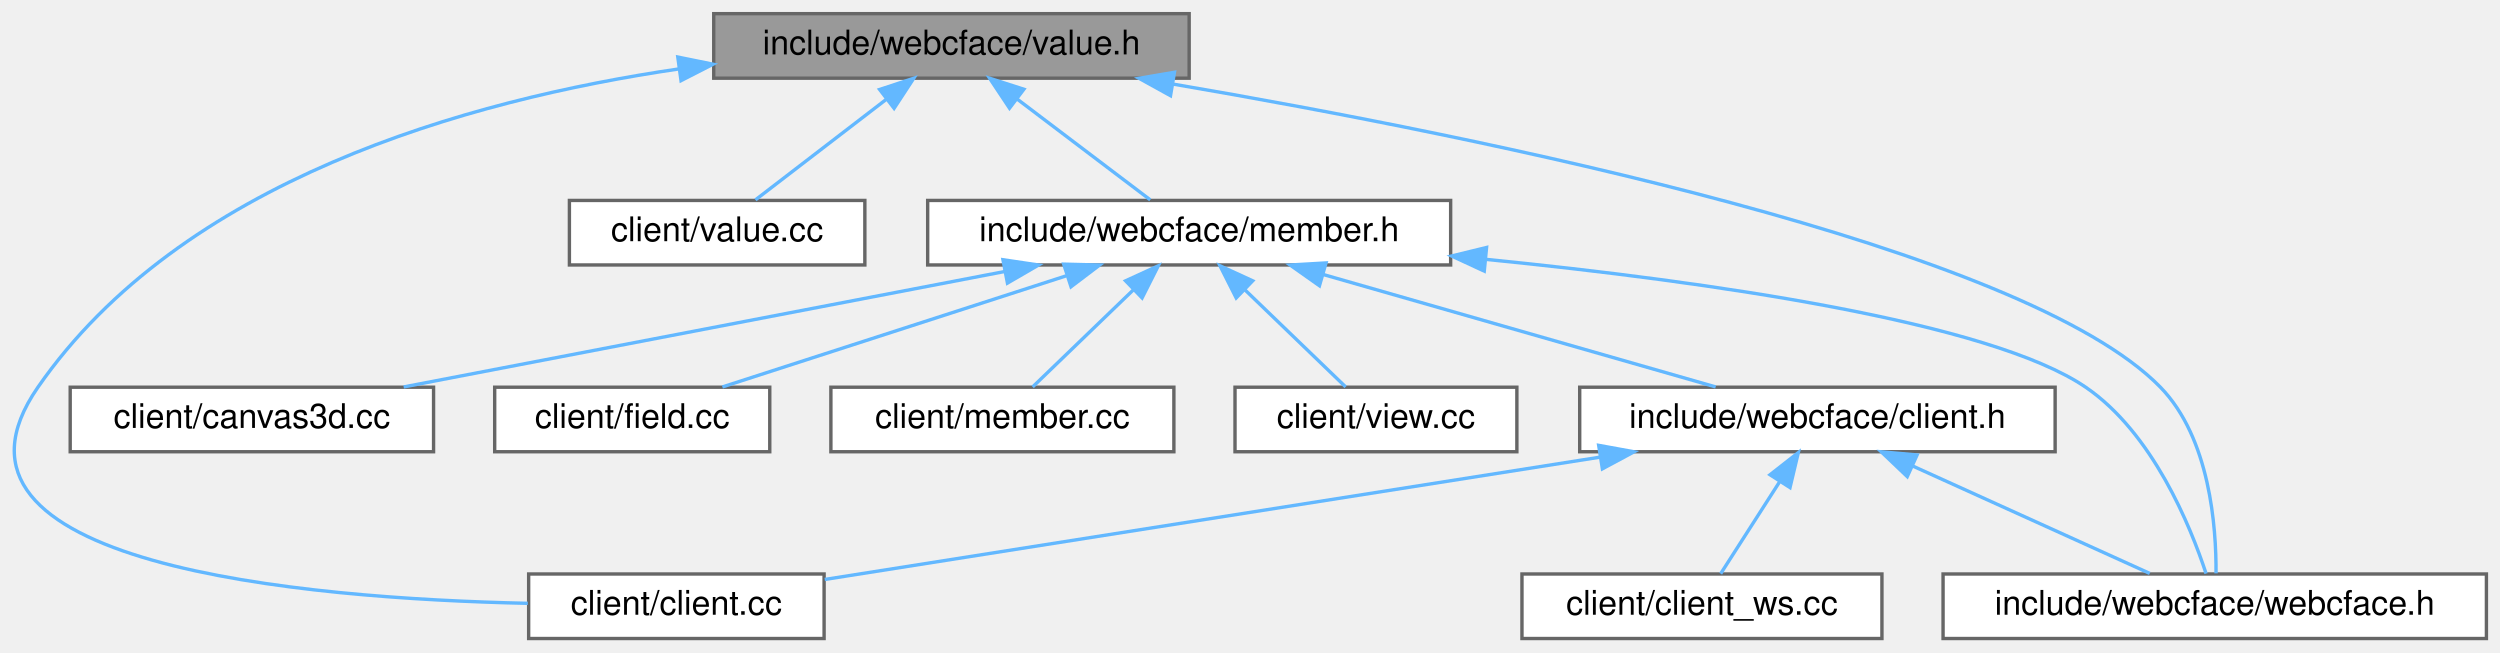
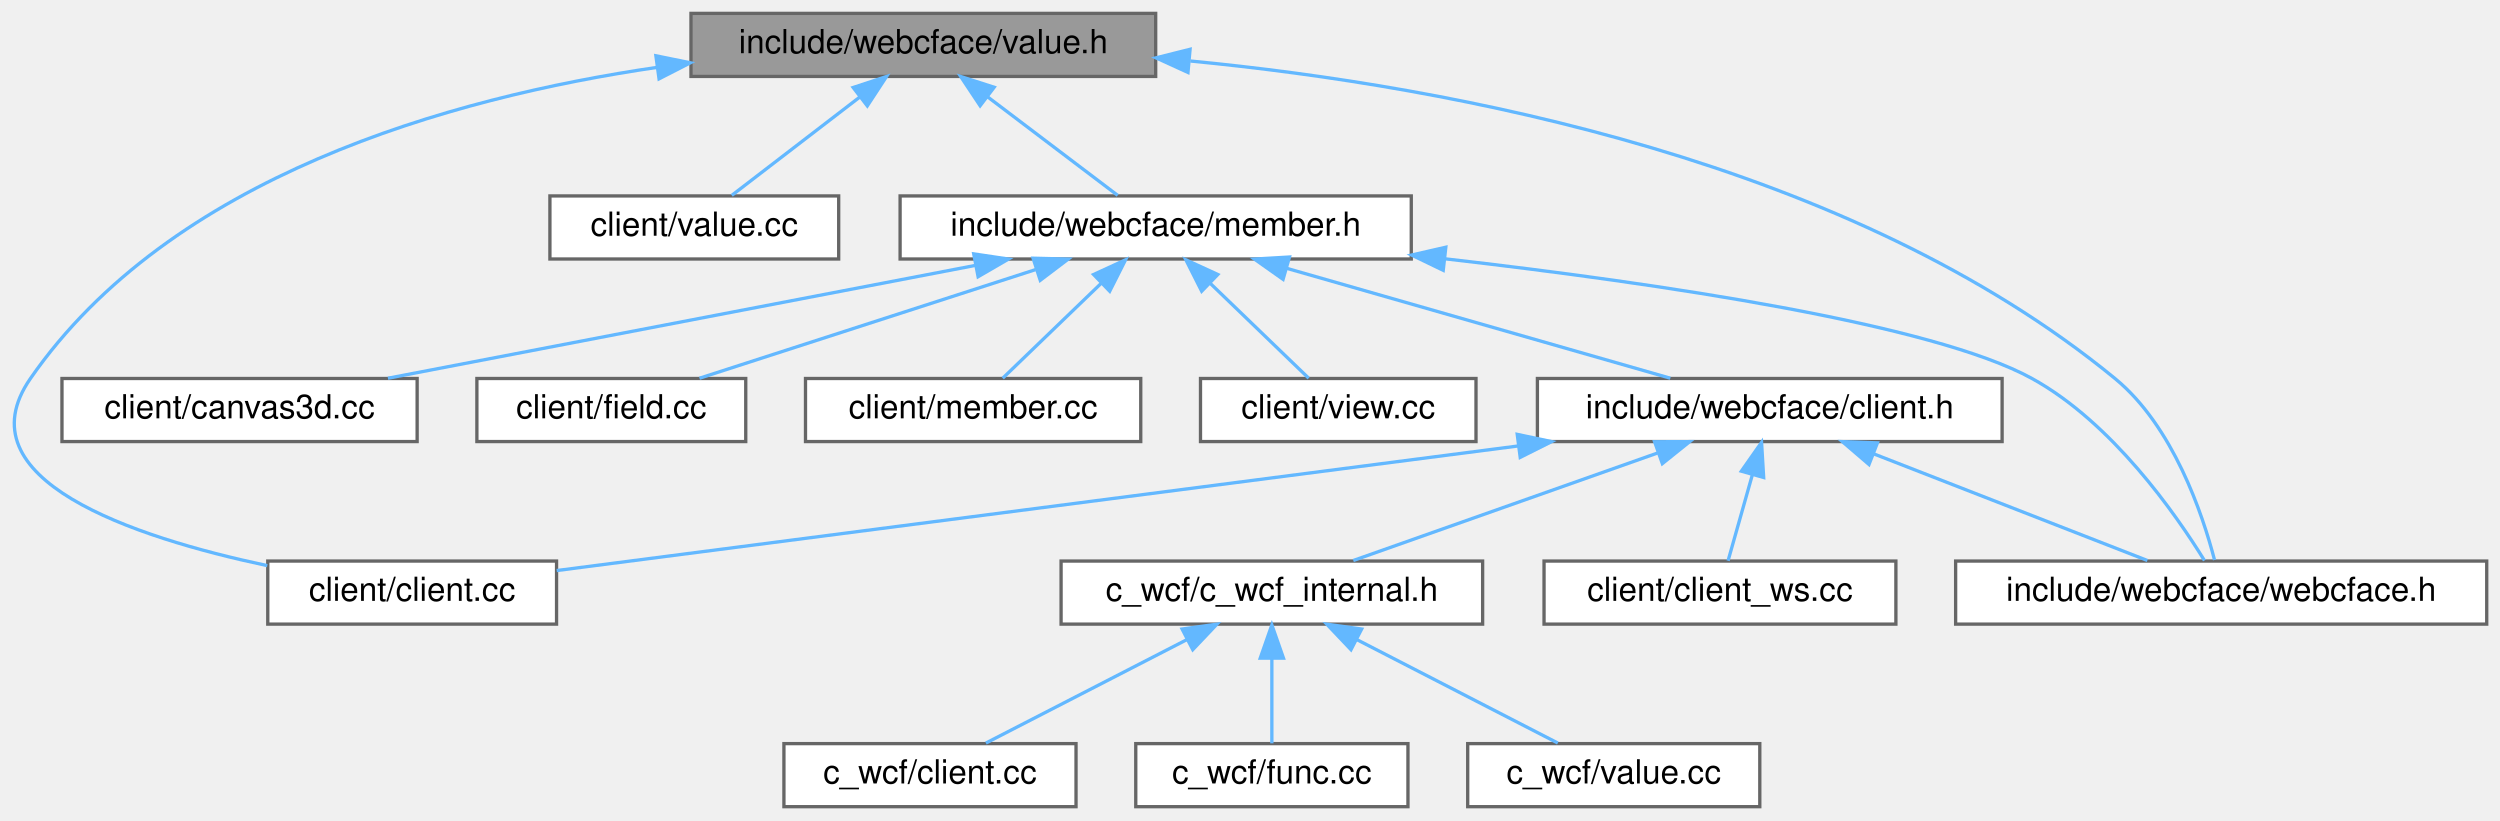
- <svg xmlns="http://www.w3.org/2000/svg" xmlns:xlink="http://www.w3.org/1999/xlink" width="736pt" height="192pt" viewBox="0.00 0.00 736.17 192.00">
-   <g id="graph0" class="graph" transform="scale(1 1) rotate(0) translate(4 188)">
+ <svg xmlns="http://www.w3.org/2000/svg" xmlns:xlink="http://www.w3.org/1999/xlink" width="753pt" height="247pt" viewBox="0.00 0.00 753.17 247.00">
+   <g id="graph0" class="graph" transform="scale(1 1) rotate(0) translate(4 243)">
    <g id="Node000001" class="node">
      <g id="a_Node000001">
        <a xlink:title=" ">
-           <polygon fill="#999999" stroke="#666666" points="346.17,-184 206.17,-184 206.17,-165 346.17,-165 346.17,-184" />
-           <text text-anchor="middle" x="276.17" y="-172" font-family="Helvetica,sans-Serif" font-size="10.00">include/webcface/value.h</text>
+           <polygon fill="#999999" stroke="#666666" points="344.17,-239 204.17,-239 204.17,-220 344.17,-220 344.17,-239" />
+           <text text-anchor="middle" x="274.17" y="-227" font-family="Helvetica,sans-Serif" font-size="10.00">include/webcface/value.h</text>
        </a>
      </g>
    </g>
    <g id="Node000002" class="node">
      <g id="a_Node000002">
-         <a xlink:href="client_8cc.html" target="_top" xlink:title=" ">
-           <polygon fill="white" stroke="#666666" points="238.67,-19 151.67,-19 151.67,0 238.67,0 238.67,-19" />
-           <text text-anchor="middle" x="195.17" y="-7" font-family="Helvetica,sans-Serif" font-size="10.00">client/client.cc</text>
+         <a xlink:href="client_2client_8cc.html" target="_top" xlink:title=" ">
+           <polygon fill="white" stroke="#666666" points="163.67,-74 76.67,-74 76.67,-55 163.67,-55 163.67,-74" />
+           <text text-anchor="middle" x="120.17" y="-62" font-family="Helvetica,sans-Serif" font-size="10.00">client/client.cc</text>
        </a>
      </g>
    </g>
    <g id="edge1_Node000001_Node000002" class="edge">
      <g id="a_edge1_Node000001_Node000002">
        <a xlink:title=" ">
-           <path fill="none" stroke="#63b8ff" d="M196.06,-167.75C133.13,-158.53 49.32,-134.78 7.17,-74 -29.16,-21.63 85.2,-11.79 151.42,-10.36" />
-           <polygon fill="#63b8ff" stroke="#63b8ff" points="195.59,-171.22 205.97,-169.11 196.54,-164.28 195.59,-171.22" />
+           <path fill="none" stroke="#63b8ff" d="M194.07,-222.75C131.14,-213.53 47.33,-189.78 5.17,-129 -15.88,-98.64 35.76,-81.28 76.53,-72.62" />
+           <polygon fill="#63b8ff" stroke="#63b8ff" points="193.6,-226.22 203.98,-224.11 194.55,-219.28 193.6,-226.22" />
        </a>
      </g>
    </g>
    <g id="Node000003" class="node">
      <g id="a_Node000003">
-         <a xlink:href="value_8cc.html" target="_top" xlink:title=" ">
-           <polygon fill="white" stroke="#666666" points="250.67,-129 163.67,-129 163.67,-110 250.67,-110 250.67,-129" />
-           <text text-anchor="middle" x="207.17" y="-117" font-family="Helvetica,sans-Serif" font-size="10.00">client/value.cc</text>
+         <a xlink:href="client_2value_8cc.html" target="_top" xlink:title=" ">
+           <polygon fill="white" stroke="#666666" points="248.67,-184 161.67,-184 161.67,-165 248.67,-165 248.67,-184" />
+           <text text-anchor="middle" x="205.17" y="-172" font-family="Helvetica,sans-Serif" font-size="10.00">client/value.cc</text>
        </a>
      </g>
    </g>
    <g id="edge2_Node000001_Node000003" class="edge">
      <g id="a_edge2_Node000001_Node000003">
        <a xlink:title=" ">
-           <path fill="none" stroke="#63b8ff" d="M257.13,-158.88C244.71,-149.34 228.92,-137.21 218.45,-129.17" />
-           <polygon fill="#63b8ff" stroke="#63b8ff" points="255.02,-161.67 265.08,-164.98 259.28,-156.12 255.02,-161.67" />
+           <path fill="none" stroke="#63b8ff" d="M255.14,-213.88C242.72,-204.34 226.93,-192.21 216.46,-184.17" />
+           <polygon fill="#63b8ff" stroke="#63b8ff" points="253.03,-216.67 263.09,-219.98 257.29,-211.12 253.03,-216.67" />
        </a>
      </g>
    </g>
    <g id="Node000004" class="node">
      <g id="a_Node000004">
        <a xlink:href="member_8h.html" target="_top" xlink:title=" ">
-           <polygon fill="white" stroke="#666666" points="423.17,-129 269.17,-129 269.17,-110 423.17,-110 423.17,-129" />
-           <text text-anchor="middle" x="346.17" y="-117" font-family="Helvetica,sans-Serif" font-size="10.00">include/webcface/member.h</text>
+           <polygon fill="white" stroke="#666666" points="421.17,-184 267.17,-184 267.17,-165 421.17,-165 421.17,-184" />
+           <text text-anchor="middle" x="344.17" y="-172" font-family="Helvetica,sans-Serif" font-size="10.00">include/webcface/member.h</text>
        </a>
      </g>
    </g>
    <g id="edge3_Node000001_Node000004" class="edge">
      <g id="a_edge3_Node000001_Node000004">
        <a xlink:title=" ">
-           <path fill="none" stroke="#63b8ff" d="M295.48,-158.88C308.08,-149.34 324.09,-137.21 334.71,-129.17" />
-           <polygon fill="#63b8ff" stroke="#63b8ff" points="293.27,-156.16 287.41,-164.98 297.5,-161.74 293.27,-156.16" />
-         </a>
-       </g>
-     </g>
-     <g id="Node000011" class="node">
-       <g id="a_Node000011">
+           <path fill="none" stroke="#63b8ff" d="M293.49,-213.88C306.09,-204.34 322.1,-192.21 332.72,-184.17" />
+           <polygon fill="#63b8ff" stroke="#63b8ff" points="291.28,-211.16 285.42,-219.98 295.51,-216.74 291.28,-211.16" />
+         </a>
+       </g>
+     </g>
+     <g id="Node000015" class="node">
+       <g id="a_Node000015">
        <a xlink:href="webcface_8h.html" target="_top" xlink:title=" ">
-           <polygon fill="white" stroke="#666666" points="728.17,-19 568.17,-19 568.17,0 728.17,0 728.17,-19" />
-           <text text-anchor="middle" x="648.17" y="-7" font-family="Helvetica,sans-Serif" font-size="10.00">include/webcface/webcface.h</text>
-         </a>
-       </g>
-     </g>
-     <g id="edge13_Node000001_Node000011" class="edge">
-       <g id="a_edge13_Node000001_Node000011">
-         <a xlink:title=" ">
-           <path fill="none" stroke="#63b8ff" d="M341.37,-163.27C432.65,-147.66 591.91,-115.31 632.17,-74 646.77,-59.02 648.64,-32.77 648.55,-19.19" />
-           <polygon fill="#63b8ff" stroke="#63b8ff" points="340.68,-159.84 331.4,-164.96 341.84,-166.74 340.68,-159.84" />
+           <polygon fill="white" stroke="#666666" points="745.17,-74 585.17,-74 585.17,-55 745.17,-55 745.17,-74" />
+           <text text-anchor="middle" x="665.17" y="-62" font-family="Helvetica,sans-Serif" font-size="10.00">include/webcface/webcface.h</text>
+         </a>
+       </g>
+     </g>
+     <g id="edge17_Node000001_Node000015" class="edge">
+       <g id="a_edge17_Node000001_Node000015">
+         <a xlink:title=" ">
+           <path fill="none" stroke="#63b8ff" d="M354.63,-224.65C433.57,-216.98 553.39,-194.47 633.17,-129 650.73,-114.59 659.58,-88.09 663.17,-74.32" />
+           <polygon fill="#63b8ff" stroke="#63b8ff" points="353.9,-221.2 344.25,-225.6 354.53,-228.18 353.9,-221.2" />
        </a>
      </g>
    </g>
    <g id="Node000005" class="node">
      <g id="a_Node000005">
        <a xlink:href="canvas3d_8cc.html" target="_top" xlink:title=" ">
-           <polygon fill="white" stroke="#666666" points="123.67,-74 16.67,-74 16.67,-55 123.67,-55 123.67,-74" />
-           <text text-anchor="middle" x="70.17" y="-62" font-family="Helvetica,sans-Serif" font-size="10.00">client/canvas3d.cc</text>
+           <polygon fill="white" stroke="#666666" points="121.67,-129 14.67,-129 14.67,-110 121.67,-110 121.67,-129" />
+           <text text-anchor="middle" x="68.17" y="-117" font-family="Helvetica,sans-Serif" font-size="10.00">client/canvas3d.cc</text>
        </a>
      </g>
    </g>
    <g id="edge4_Node000004_Node000005" class="edge">
      <g id="a_edge4_Node000004_Node000005">
        <a xlink:title=" ">
-           <path fill="none" stroke="#63b8ff" d="M291.83,-108.07C240.08,-98.13 163.14,-83.35 114.86,-74.08" />
-           <polygon fill="#63b8ff" stroke="#63b8ff" points="291.34,-111.54 301.82,-109.98 292.66,-104.66 291.34,-111.54" />
+           <path fill="none" stroke="#63b8ff" d="M289.83,-163.07C238.09,-153.13 161.15,-138.35 112.87,-129.08" />
+           <polygon fill="#63b8ff" stroke="#63b8ff" points="289.35,-166.54 299.83,-164.98 290.67,-159.66 289.35,-166.54" />
        </a>
      </g>
    </g>
    <g id="Node000006" class="node">
      <g id="a_Node000006">
        <a xlink:href="field_8cc.html" target="_top" xlink:title=" ">
-           <polygon fill="white" stroke="#666666" points="222.67,-74 141.67,-74 141.67,-55 222.67,-55 222.67,-74" />
-           <text text-anchor="middle" x="182.17" y="-62" font-family="Helvetica,sans-Serif" font-size="10.00">client/field.cc</text>
+           <polygon fill="white" stroke="#666666" points="220.67,-129 139.67,-129 139.67,-110 220.67,-110 220.67,-129" />
+           <text text-anchor="middle" x="180.17" y="-117" font-family="Helvetica,sans-Serif" font-size="10.00">client/field.cc</text>
        </a>
      </g>
    </g>
    <g id="edge5_Node000004_Node000006" class="edge">
      <g id="a_edge5_Node000004_Node000006">
        <a xlink:title=" ">
-           <path fill="none" stroke="#63b8ff" d="M309.96,-106.8C279.35,-96.91 236.22,-82.97 208.72,-74.08" />
-           <polygon fill="#63b8ff" stroke="#63b8ff" points="309.22,-110.24 319.82,-109.98 311.38,-103.58 309.22,-110.24" />
+           <path fill="none" stroke="#63b8ff" d="M307.97,-161.8C277.36,-151.91 234.22,-137.97 206.73,-129.08" />
+           <polygon fill="#63b8ff" stroke="#63b8ff" points="307.23,-165.24 317.83,-164.98 309.39,-158.58 307.23,-165.24" />
        </a>
      </g>
    </g>
    <g id="Node000007" class="node">
      <g id="a_Node000007">
        <a xlink:href="member_8cc.html" target="_top" xlink:title=" ">
-           <polygon fill="white" stroke="#666666" points="341.67,-74 240.67,-74 240.67,-55 341.67,-55 341.67,-74" />
-           <text text-anchor="middle" x="291.17" y="-62" font-family="Helvetica,sans-Serif" font-size="10.00">client/member.cc</text>
+           <polygon fill="white" stroke="#666666" points="339.67,-129 238.67,-129 238.67,-110 339.67,-110 339.67,-129" />
+           <text text-anchor="middle" x="289.17" y="-117" font-family="Helvetica,sans-Serif" font-size="10.00">client/member.cc</text>
        </a>
      </g>
    </g>
    <g id="edge6_Node000004_Node000007" class="edge">
      <g id="a_edge6_Node000004_Node000007">
        <a xlink:title=" ">
-           <path fill="none" stroke="#63b8ff" d="M329.87,-102.8C320.13,-93.41 308.11,-81.83 300.08,-74.09" />
-           <polygon fill="#63b8ff" stroke="#63b8ff" points="327.45,-105.33 337.08,-109.75 332.31,-100.29 327.45,-105.33" />
+           <path fill="none" stroke="#63b8ff" d="M327.88,-157.8C318.13,-148.41 306.12,-136.83 298.09,-129.09" />
+           <polygon fill="#63b8ff" stroke="#63b8ff" points="325.46,-160.33 335.09,-164.75 330.32,-155.29 325.46,-160.33" />
        </a>
      </g>
    </g>
    <g id="Node000008" class="node">
      <g id="a_Node000008">
        <a xlink:href="view_8cc.html" target="_top" xlink:title=" ">
-           <polygon fill="white" stroke="#666666" points="442.67,-74 359.67,-74 359.67,-55 442.67,-55 442.67,-74" />
-           <text text-anchor="middle" x="401.17" y="-62" font-family="Helvetica,sans-Serif" font-size="10.00">client/view.cc</text>
+           <polygon fill="white" stroke="#666666" points="440.67,-129 357.67,-129 357.67,-110 440.67,-110 440.67,-129" />
+           <text text-anchor="middle" x="399.17" y="-117" font-family="Helvetica,sans-Serif" font-size="10.00">client/view.cc</text>
        </a>
      </g>
    </g>
    <g id="edge7_Node000004_Node000008" class="edge">
      <g id="a_edge7_Node000004_Node000008">
        <a xlink:title=" ">
-           <path fill="none" stroke="#63b8ff" d="M362.46,-102.8C372.21,-93.41 384.22,-81.83 392.25,-74.09" />
-           <polygon fill="#63b8ff" stroke="#63b8ff" points="360.02,-100.29 355.25,-109.75 364.88,-105.33 360.02,-100.29" />
+           <path fill="none" stroke="#63b8ff" d="M360.47,-157.8C370.22,-148.41 382.23,-136.83 390.26,-129.09" />
+           <polygon fill="#63b8ff" stroke="#63b8ff" points="358.03,-155.29 353.26,-164.75 362.89,-160.33 358.03,-155.29" />
        </a>
      </g>
    </g>
    <g id="Node000009" class="node">
      <g id="a_Node000009">
        <a xlink:href="client_8h.html" target="_top" xlink:title=" ">
-           <polygon fill="white" stroke="#666666" points="601.17,-74 461.17,-74 461.17,-55 601.17,-55 601.17,-74" />
-           <text text-anchor="middle" x="531.17" y="-62" font-family="Helvetica,sans-Serif" font-size="10.00">include/webcface/client.h</text>
+           <polygon fill="white" stroke="#666666" points="599.17,-129 459.17,-129 459.17,-110 599.17,-110 599.17,-129" />
+           <text text-anchor="middle" x="529.17" y="-117" font-family="Helvetica,sans-Serif" font-size="10.00">include/webcface/client.h</text>
        </a>
      </g>
    </g>
    <g id="edge8_Node000004_Node000009" class="edge">
      <g id="a_edge8_Node000004_Node000009">
        <a xlink:title=" ">
-           <path fill="none" stroke="#63b8ff" d="M385.67,-107.18C420.26,-97.27 469.79,-83.08 501.21,-74.08" />
-           <polygon fill="#63b8ff" stroke="#63b8ff" points="384.54,-103.87 375.89,-109.98 386.47,-110.6 384.54,-103.87" />
-         </a>
-       </g>
-     </g>
-     <g id="edge12_Node000004_Node000011" class="edge">
-       <g id="a_edge12_Node000004_Node000011">
-         <a xlink:title=" ">
-           <path fill="none" stroke="#63b8ff" d="M433.79,-111.63C499.22,-105.06 581.98,-93.25 610.17,-74 629.9,-60.52 641.02,-33.11 645.62,-19.12" />
-           <polygon fill="#63b8ff" stroke="#63b8ff" points="433.07,-108.19 423.45,-112.64 433.75,-115.15 433.07,-108.19" />
-         </a>
-       </g>
-     </g>
-     <g id="edge9_Node000009_Node000002" class="edge">
-       <g id="a_edge9_Node000009_Node000002">
-         <a xlink:title=" ">
-           <path fill="none" stroke="#63b8ff" d="M467.17,-53.41C400.24,-42.85 296.99,-26.56 238.85,-17.39" />
-           <polygon fill="#63b8ff" stroke="#63b8ff" points="466.76,-56.88 477.18,-54.98 467.85,-49.97 466.76,-56.88" />
+           <path fill="none" stroke="#63b8ff" d="M383.68,-162.18C418.27,-152.27 467.8,-138.08 499.22,-129.08" />
+           <polygon fill="#63b8ff" stroke="#63b8ff" points="382.55,-158.87 373.9,-164.98 384.48,-165.6 382.55,-158.87" />
+         </a>
+       </g>
+     </g>
+     <g id="edge16_Node000004_Node000015" class="edge">
+       <g id="a_edge16_Node000004_Node000015">
+         <a xlink:title=" ">
+           <path fill="none" stroke="#63b8ff" d="M431.5,-165.04C496.29,-157.6 578.36,-145.41 608.17,-129 632.31,-115.71 651.47,-88.21 660.13,-74.17" />
+           <polygon fill="#63b8ff" stroke="#63b8ff" points="430.8,-161.59 421.25,-166.19 431.58,-168.55 430.8,-161.59" />
+         </a>
+       </g>
+     </g>
+     <g id="edge13_Node000009_Node000002" class="edge">
+       <g id="a_edge13_Node000009_Node000002">
+         <a xlink:title=" ">
+           <path fill="none" stroke="#63b8ff" d="M453.33,-108.67C368.12,-97.63 232.73,-80.09 163.72,-71.14" />
+           <polygon fill="#63b8ff" stroke="#63b8ff" points="453.09,-112.17 463.46,-109.98 453.99,-105.23 453.09,-112.17" />
        </a>
      </g>
    </g>
    <g id="Node000010" class="node">
      <g id="a_Node000010">
+         <a xlink:href="c__wcf__internal_8h.html" target="_top" xlink:title=" ">
+           <polygon fill="white" stroke="#666666" points="442.67,-74 315.67,-74 315.67,-55 442.67,-55 442.67,-74" />
+           <text text-anchor="middle" x="379.17" y="-62" font-family="Helvetica,sans-Serif" font-size="10.00">c_wcf/c_wcf_internal.h</text>
+         </a>
+       </g>
+     </g>
+     <g id="edge9_Node000009_Node000010" class="edge">
+       <g id="a_edge9_Node000009_Node000010">
+         <a xlink:title=" ">
+           <path fill="none" stroke="#63b8ff" d="M495.36,-106.55C467.5,-96.71 428.66,-82.98 403.71,-74.17" />
+           <polygon fill="#63b8ff" stroke="#63b8ff" points="494.48,-109.95 505.07,-109.98 496.81,-103.35 494.48,-109.95" />
+         </a>
+       </g>
+     </g>
+     <g id="Node000014" class="node">
+       <g id="a_Node000014">
        <a xlink:href="client__ws_8cc.html" target="_top" xlink:title=" ">
-           <polygon fill="white" stroke="#666666" points="550.17,-19 444.17,-19 444.17,0 550.17,0 550.17,-19" />
-           <text text-anchor="middle" x="497.17" y="-7" font-family="Helvetica,sans-Serif" font-size="10.00">client/client_ws.cc</text>
-         </a>
-       </g>
-     </g>
-     <g id="edge10_Node000009_Node000010" class="edge">
-       <g id="a_edge10_Node000009_Node000010">
-         <a xlink:title=" ">
-           <path fill="none" stroke="#63b8ff" d="M520.01,-46.1C514.19,-37.04 507.35,-26.37 502.68,-19.09" />
-           <polygon fill="#63b8ff" stroke="#63b8ff" points="517.21,-48.22 525.55,-54.75 523.1,-44.44 517.21,-48.22" />
-         </a>
-       </g>
-     </g>
-     <g id="edge11_Node000009_Node000011" class="edge">
-       <g id="a_edge11_Node000009_Node000011">
-         <a xlink:title=" ">
-           <path fill="none" stroke="#63b8ff" d="M559.28,-50.77C580.86,-40.99 610.08,-27.75 629.03,-19.17" />
-           <polygon fill="#63b8ff" stroke="#63b8ff" points="557.63,-47.67 549.96,-54.98 560.52,-54.05 557.63,-47.67" />
+           <polygon fill="white" stroke="#666666" points="567.17,-74 461.17,-74 461.17,-55 567.17,-55 567.17,-74" />
+           <text text-anchor="middle" x="514.17" y="-62" font-family="Helvetica,sans-Serif" font-size="10.00">client/client_ws.cc</text>
+         </a>
+       </g>
+     </g>
+     <g id="edge14_Node000009_Node000014" class="edge">
+       <g id="a_edge14_Node000009_Node000014">
+         <a xlink:title=" ">
+           <path fill="none" stroke="#63b8ff" d="M523.92,-99.95C521.43,-91.15 518.58,-81.06 516.61,-74.09" />
+           <polygon fill="#63b8ff" stroke="#63b8ff" points="520.61,-101.08 526.7,-109.75 527.34,-99.17 520.61,-101.08" />
+         </a>
+       </g>
+     </g>
+     <g id="edge15_Node000009_Node000015" class="edge">
+       <g id="a_edge15_Node000009_Node000015">
+         <a xlink:title=" ">
+           <path fill="none" stroke="#63b8ff" d="M560.5,-106.29C585.71,-96.47 620.51,-82.91 642.93,-74.17" />
+           <polygon fill="#63b8ff" stroke="#63b8ff" points="559.07,-103.09 551.03,-109.98 561.61,-109.61 559.07,-103.09" />
+         </a>
+       </g>
+     </g>
+     <g id="Node000011" class="node">
+       <g id="a_Node000011">
+         <a xlink:href="c__wcf_2client_8cc.html" target="_top" xlink:title=" ">
+           <polygon fill="white" stroke="#666666" points="320.17,-19 232.17,-19 232.17,0 320.17,0 320.17,-19" />
+           <text text-anchor="middle" x="276.17" y="-7" font-family="Helvetica,sans-Serif" font-size="10.00">c_wcf/client.cc</text>
+         </a>
+       </g>
+     </g>
+     <g id="edge10_Node000010_Node000011" class="edge">
+       <g id="a_edge10_Node000010_Node000011">
+         <a xlink:title=" ">
+           <path fill="none" stroke="#63b8ff" d="M353.65,-50.37C334.73,-40.63 309.48,-27.64 293.02,-19.17" />
+           <polygon fill="#63b8ff" stroke="#63b8ff" points="352.13,-53.52 362.63,-54.98 355.34,-47.3 352.13,-53.52" />
+         </a>
+       </g>
+     </g>
+     <g id="Node000012" class="node">
+       <g id="a_Node000012">
+         <a xlink:href="c__wcf_2func_8cc.html" target="_top" xlink:title=" ">
+           <polygon fill="white" stroke="#666666" points="420.17,-19 338.17,-19 338.17,0 420.17,0 420.17,-19" />
+           <text text-anchor="middle" x="379.17" y="-7" font-family="Helvetica,sans-Serif" font-size="10.00">c_wcf/func.cc</text>
+         </a>
+       </g>
+     </g>
+     <g id="edge11_Node000010_Node000012" class="edge">
+       <g id="a_edge11_Node000010_Node000012">
+         <a xlink:title=" ">
+           <path fill="none" stroke="#63b8ff" d="M379.17,-44.66C379.17,-35.93 379.17,-25.99 379.17,-19.09" />
+           <polygon fill="#63b8ff" stroke="#63b8ff" points="375.67,-44.75 379.17,-54.75 382.67,-44.75 375.67,-44.75" />
+         </a>
+       </g>
+     </g>
+     <g id="Node000013" class="node">
+       <g id="a_Node000013">
+         <a xlink:href="c__wcf_2value_8cc.html" target="_top" xlink:title=" ">
+           <polygon fill="white" stroke="#666666" points="526.17,-19 438.17,-19 438.17,0 526.17,0 526.17,-19" />
+           <text text-anchor="middle" x="482.17" y="-7" font-family="Helvetica,sans-Serif" font-size="10.00">c_wcf/value.cc</text>
+         </a>
+       </g>
+     </g>
+     <g id="edge12_Node000010_Node000013" class="edge">
+       <g id="a_edge12_Node000010_Node000013">
+         <a xlink:title=" ">
+           <path fill="none" stroke="#63b8ff" d="M404.7,-50.37C423.62,-40.63 448.87,-27.64 465.32,-19.17" />
+           <polygon fill="#63b8ff" stroke="#63b8ff" points="403.01,-47.3 395.72,-54.98 406.22,-53.52 403.01,-47.3" />
        </a>
      </g>
    </g>
  </g>
</svg>
